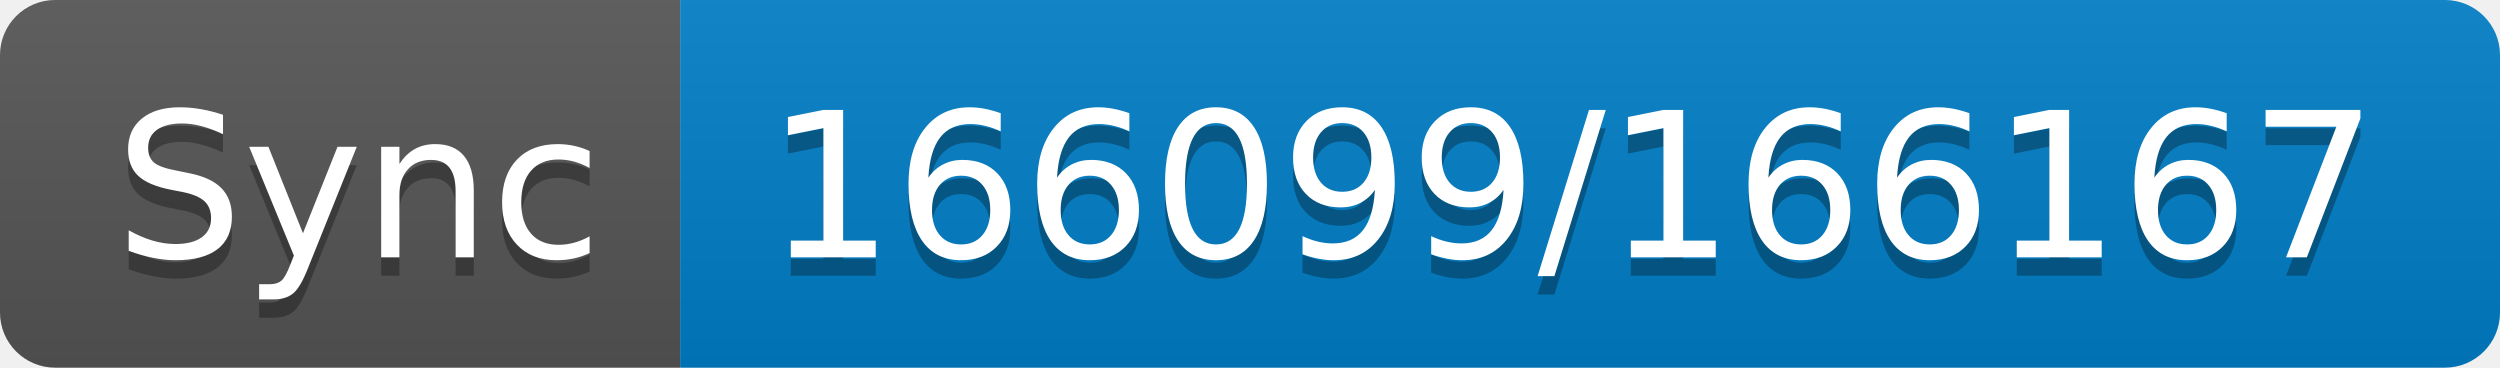
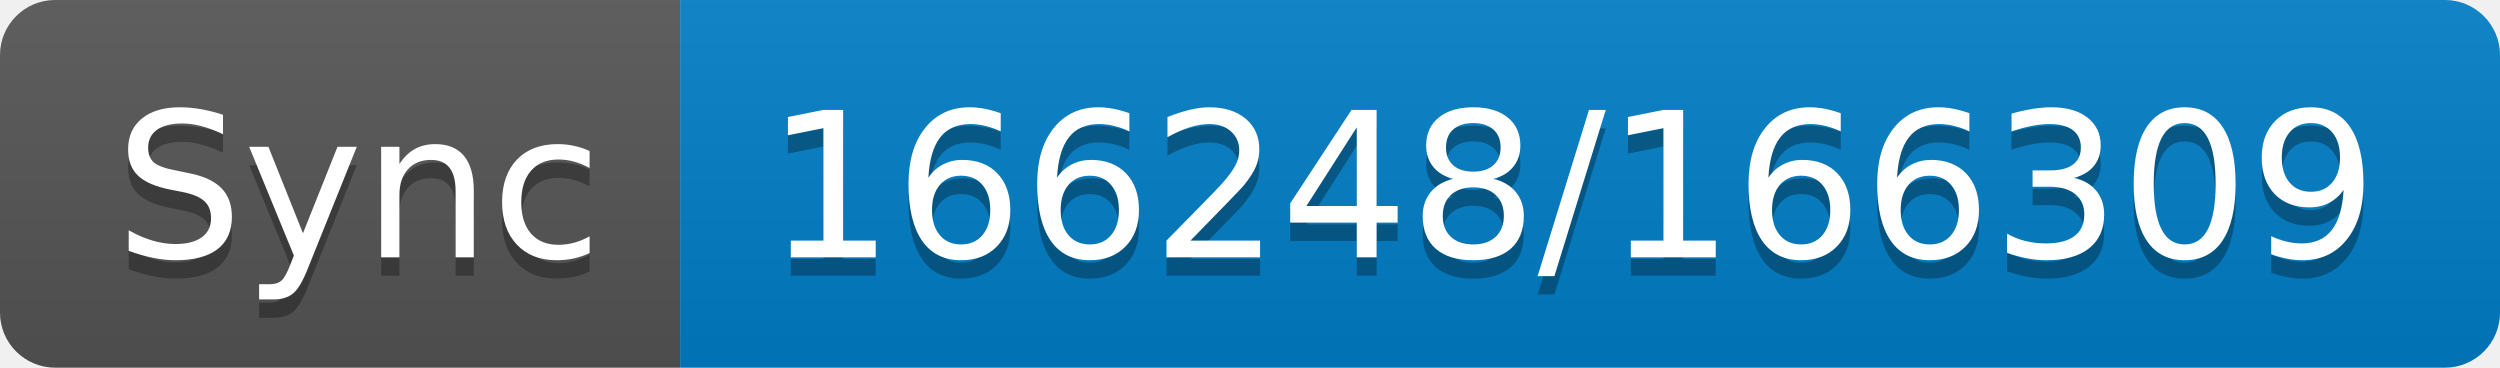
- <svg xmlns="http://www.w3.org/2000/svg" width="136" height="20" role="img" aria-label="Sync: 166099/166167">
+ <svg xmlns="http://www.w3.org/2000/svg" width="136" height="20" role="img" aria-label="Sync: 166248/166309">
  <linearGradient id="s" x2="0" y2="100%">
    <stop offset="0" stop-color="#bbb" stop-opacity=".1" />
    <stop offset="1" stop-opacity=".1" />
  </linearGradient>
  <clipPath id="r">
    <rect width="136" height="20" rx="3" fill="#fff" />
  </clipPath>
  <g clip-path="url(#r)">
    <rect width="37" height="20" fill="#555" />
    <rect x="37" width="99" height="20" fill="#007ec6" />
    <rect width="136" height="20" fill="url(#s)" />
  </g>
  <g fill="#fff" text-anchor="middle" font-family="Verdana,Geneva,DejaVu Sans,sans-serif" text-rendering="geometricPrecision" font-size="110">
    <text aria-hidden="true" x="195" y="150" fill="#010101" fill-opacity=".3" transform="scale(.1)" textLength="270">Sync</text>
    <text x="195" y="140" transform="scale(.1)" fill="#fff" textLength="270">Sync</text>
-     <text aria-hidden="true" x="855" y="150" fill="#010101" fill-opacity=".3" transform="scale(.1)" textLength="890">166099/166167</text>
-     <text x="855" y="140" transform="scale(.1)" fill="#fff" textLength="890">166099/166167</text>
+     <text aria-hidden="true" x="855" y="150" fill="#010101" fill-opacity=".3" transform="scale(.1)" textLength="890">166248/166309</text>
+     <text x="855" y="140" transform="scale(.1)" fill="#fff" textLength="890">166248/166309</text>
  </g>
</svg>
